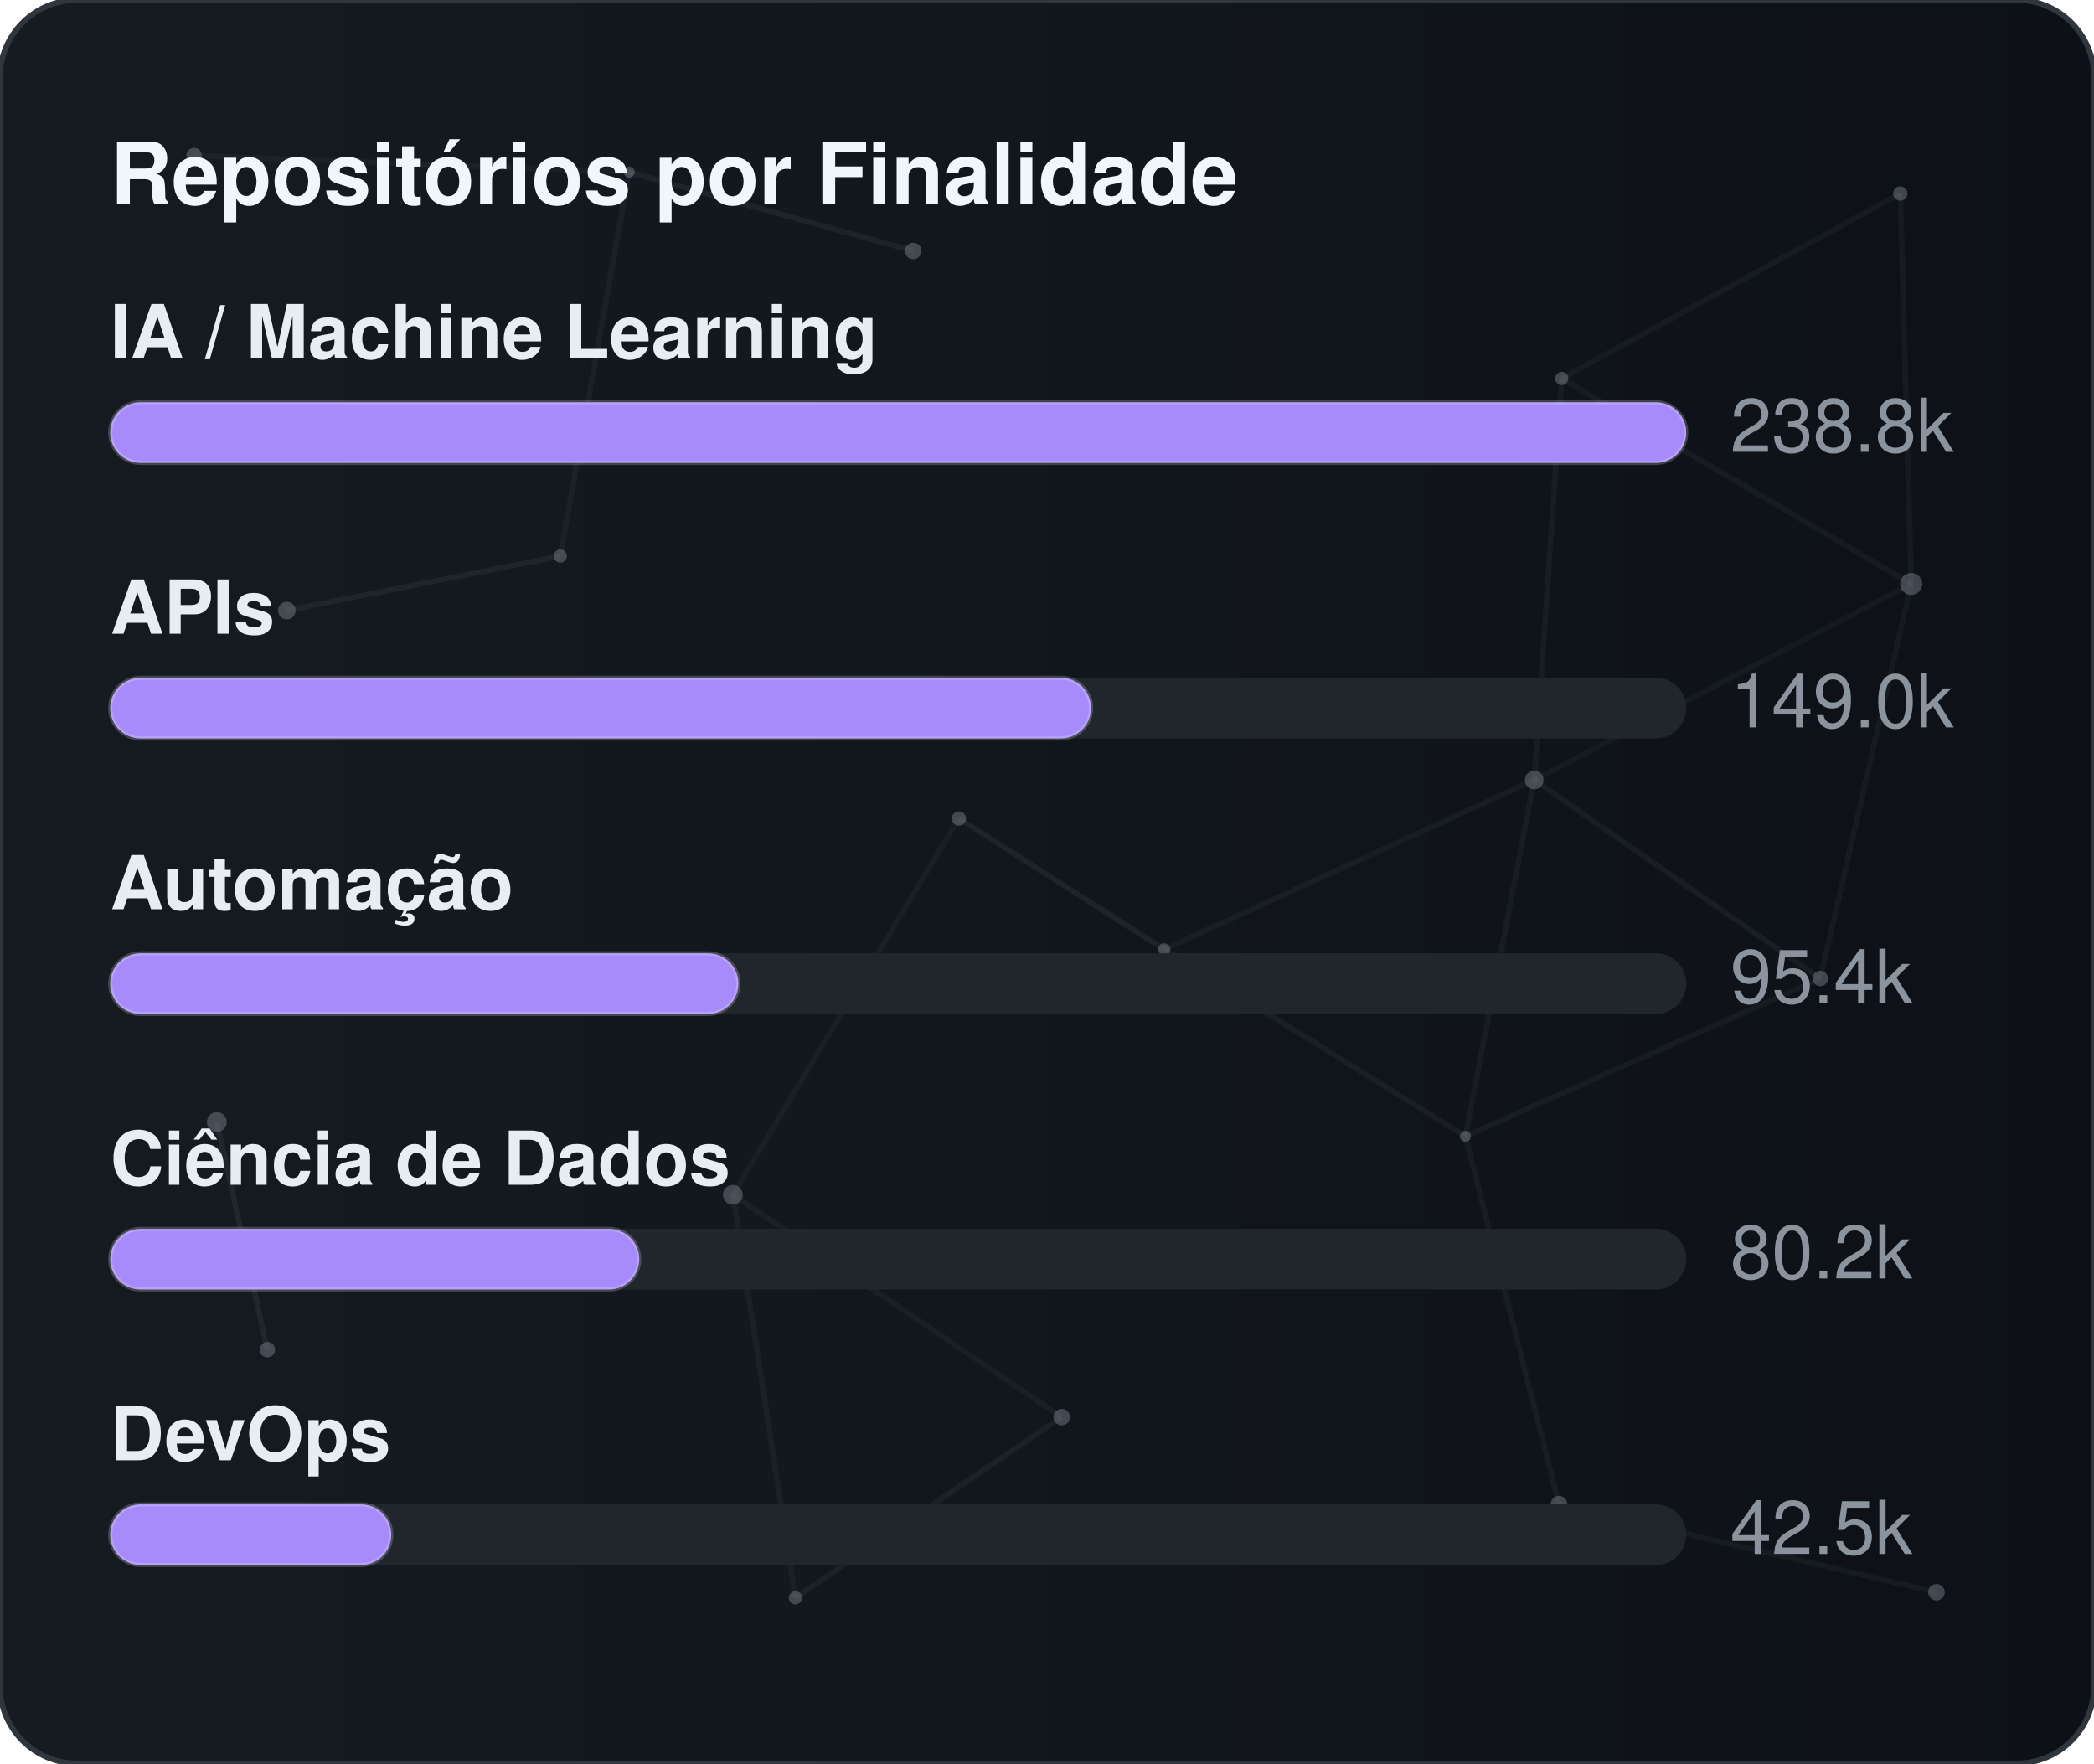
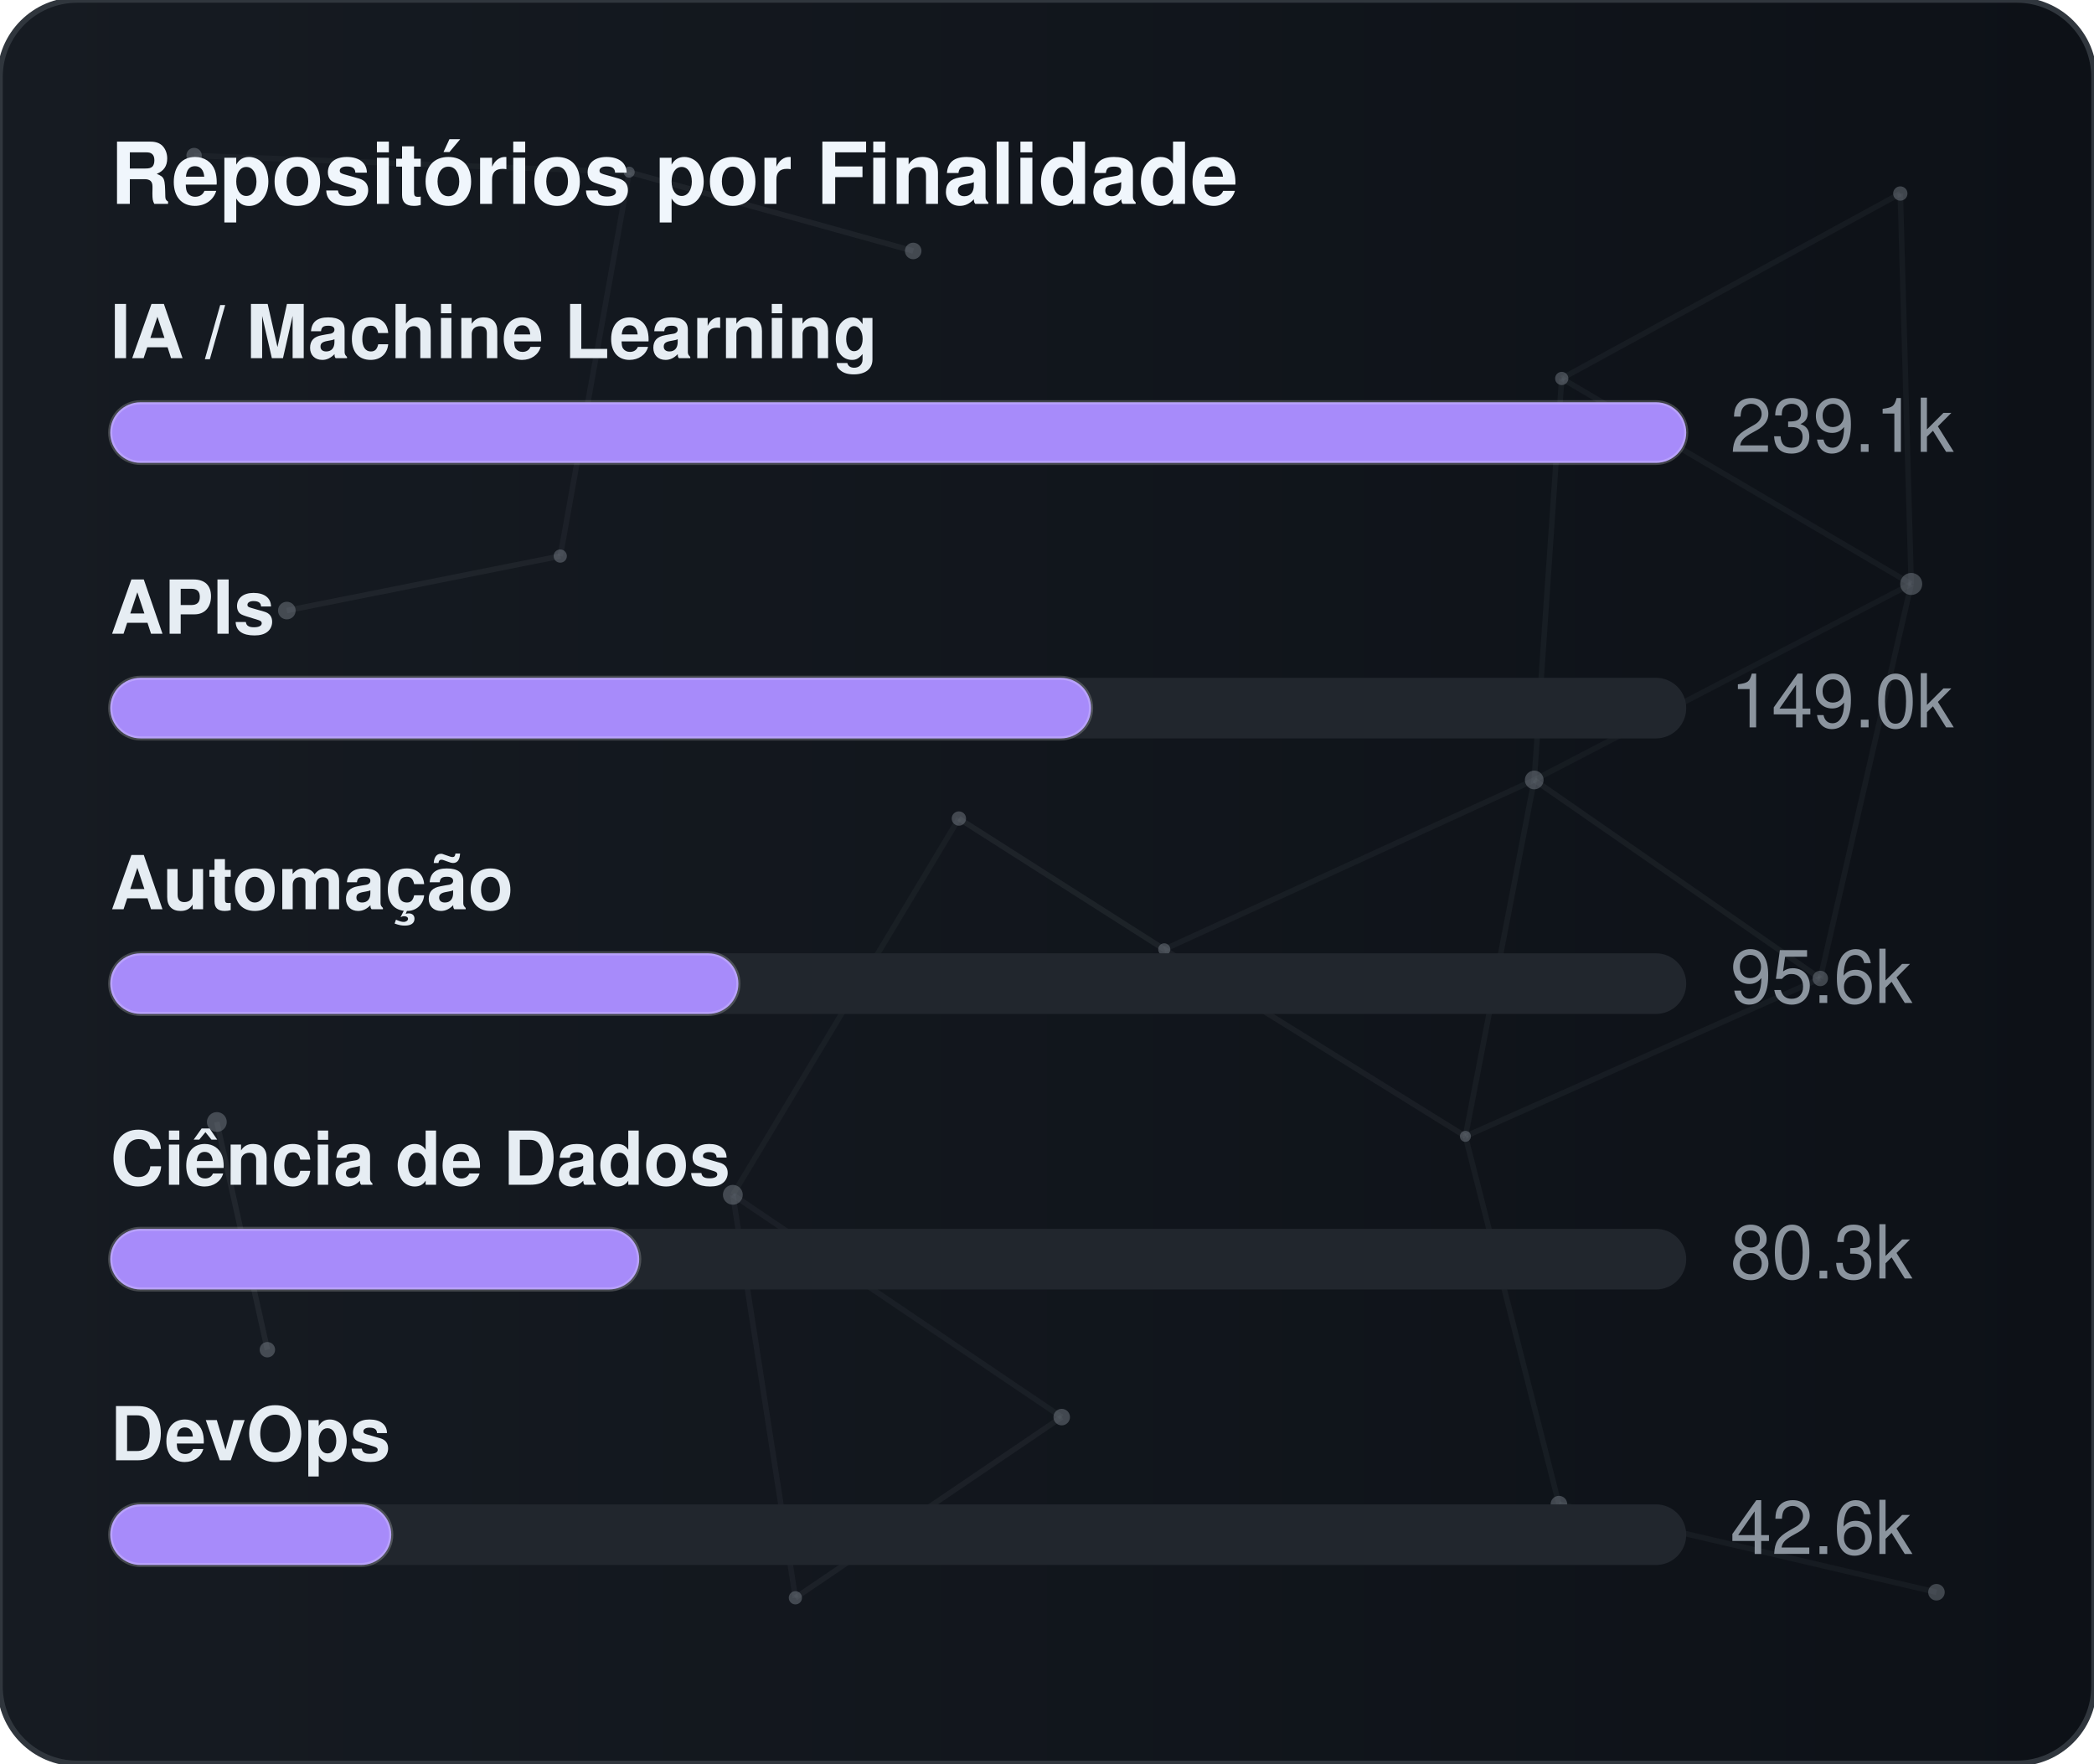
<svg xmlns="http://www.w3.org/2000/svg" width="380" height="320" viewBox="0 0 380 320" role="img" aria-label="Repositórios por Finalidade">
  <defs>
    <linearGradient id="gradGithubPurpose" x1="0%" y1="0%" x2="100%" y2="0%">
      <stop offset="0%" stop-color="#161b22" />
      <stop offset="100%" stop-color="#0d1117" />
    </linearGradient>
    <clipPath id="cardClipgradGithubPurpose">
      <rect x="0" y="0" width="380" height="320" rx="14" />
    </clipPath>
  </defs>
  <style>
    text { font-family: -apple-system, BlinkMacSystemFont, "Segoe UI", Helvetica, Arial, sans-serif; font-size: 13.5px; }
    .card { fill: url(#gradGithubPurpose); stroke: #30363d; stroke-width: 1; }
    .title { fill: #f0f6fc; font-weight: 700; font-size: 15.5px; }
    .lbl { fill: #e6edf3; font-weight: 600; }
    .val { fill: #8b949e; }
    .track { fill: #21262d; }
    .bar { stroke: rgba(255,255,255,0.2); stroke-width: 0.75; }
  </style>
  <rect x="0" y="0" width="380" height="320" rx="14" class="card" />
  <g clip-path="url(#cardClipgradGithubPurpose)">
    <line x1="35.22" y1="28.23" x2="114.18" y2="31.24" stroke="#8b949e" stroke-width="1" opacity="0.06">
      <animate attributeName="x1" values="35.22;35.39;35.22" dur="9.6s" repeatCount="indefinite" />
      <animate attributeName="y1" values="28.23;26.86;28.23" dur="11.5s" repeatCount="indefinite" />
      <animate attributeName="x2" values="114.18;107.41;114.18" dur="10.9s" repeatCount="indefinite" />
      <animate attributeName="y2" values="31.24;28.12;31.24" dur="13.1s" repeatCount="indefinite" />
    </line>
    <line x1="114.18" y1="31.24" x2="165.72" y2="45.54" stroke="#8b949e" stroke-width="1" opacity="0.09">
      <animate attributeName="x1" values="114.18;107.41;114.18" dur="10.9s" repeatCount="indefinite" />
      <animate attributeName="y1" values="31.24;28.12;31.24" dur="13.1s" repeatCount="indefinite" />
      <animate attributeName="x2" values="165.72;156.65;165.72" dur="7.7s" repeatCount="indefinite" />
      <animate attributeName="y2" values="45.54;47.56;45.54" dur="9.2s" repeatCount="indefinite" />
    </line>
    <line x1="114.18" y1="31.24" x2="101.67" y2="100.91" stroke="#8b949e" stroke-width="1" opacity="0.07">
      <animate attributeName="x1" values="114.18;107.41;114.18" dur="10.9s" repeatCount="indefinite" />
      <animate attributeName="y1" values="31.24;28.12;31.24" dur="13.1s" repeatCount="indefinite" />
      <animate attributeName="x2" values="101.67;109.76;101.67" dur="6.4s" repeatCount="indefinite" />
      <animate attributeName="y2" values="100.91;94.52;100.91" dur="7.6s" repeatCount="indefinite" />
    </line>
    <line x1="283.41" y1="68.68" x2="344.85" y2="35.12" stroke="#8b949e" stroke-width="1" opacity="0.07">
      <animate attributeName="x1" values="283.41;282.83;283.41" dur="12.0s" repeatCount="indefinite" />
      <animate attributeName="y1" values="68.68;66.16;68.68" dur="14.4s" repeatCount="indefinite" />
      <animate attributeName="x2" values="344.85;343.1;344.85" dur="9.8s" repeatCount="indefinite" />
      <animate attributeName="y2" values="35.12;30.36;35.12" dur="11.8s" repeatCount="indefinite" />
    </line>
    <line x1="283.41" y1="68.68" x2="278.42" y2="141.54" stroke="#8b949e" stroke-width="1" opacity="0.07">
      <animate attributeName="x1" values="283.41;282.83;283.41" dur="12.0s" repeatCount="indefinite" />
      <animate attributeName="y1" values="68.68;66.16;68.68" dur="14.4s" repeatCount="indefinite" />
      <animate attributeName="x2" values="278.42;271.97;278.42" dur="6.3s" repeatCount="indefinite" />
      <animate attributeName="y2" values="141.54;140.88;141.54" dur="7.5s" repeatCount="indefinite" />
    </line>
    <line x1="283.41" y1="68.68" x2="346.83" y2="105.97" stroke="#8b949e" stroke-width="1" opacity="0.07">
      <animate attributeName="x1" values="283.41;282.83;283.41" dur="12.0s" repeatCount="indefinite" />
      <animate attributeName="y1" values="68.68;66.16;68.68" dur="14.4s" repeatCount="indefinite" />
      <animate attributeName="x2" values="346.83;354.74;346.83" dur="10.4s" repeatCount="indefinite" />
      <animate attributeName="y2" values="105.97;113.25;105.97" dur="12.5s" repeatCount="indefinite" />
    </line>
    <line x1="344.85" y1="35.12" x2="346.83" y2="105.97" stroke="#8b949e" stroke-width="1" opacity="0.07">
      <animate attributeName="x1" values="344.85;343.1;344.85" dur="9.8s" repeatCount="indefinite" />
      <animate attributeName="y1" values="35.12;30.36;35.12" dur="11.8s" repeatCount="indefinite" />
      <animate attributeName="x2" values="346.83;354.74;346.83" dur="10.4s" repeatCount="indefinite" />
      <animate attributeName="y2" values="105.97;113.25;105.97" dur="12.5s" repeatCount="indefinite" />
    </line>
    <line x1="52.05" y1="110.8" x2="101.67" y2="100.91" stroke="#8b949e" stroke-width="1" opacity="0.09">
      <animate attributeName="x1" values="52.05;49.17;52.05" dur="7.9s" repeatCount="indefinite" />
      <animate attributeName="y1" values="110.8;114.75;110.8" dur="9.5s" repeatCount="indefinite" />
      <animate attributeName="x2" values="101.67;109.76;101.67" dur="6.4s" repeatCount="indefinite" />
      <animate attributeName="y2" values="100.91;94.52;100.91" dur="7.6s" repeatCount="indefinite" />
    </line>
    <line x1="174.01" y1="148.54" x2="132.99" y2="216.82" stroke="#8b949e" stroke-width="1" opacity="0.06">
      <animate attributeName="x1" values="174.01;179.31;174.01" dur="7.4s" repeatCount="indefinite" />
      <animate attributeName="y1" values="148.54;150.39;148.54" dur="8.9s" repeatCount="indefinite" />
      <animate attributeName="x2" values="132.99;131.19;132.99" dur="9.7s" repeatCount="indefinite" />
      <animate attributeName="y2" values="216.82;223.91;216.82" dur="11.7s" repeatCount="indefinite" />
    </line>
    <line x1="174.01" y1="148.54" x2="211.28" y2="172.28" stroke="#8b949e" stroke-width="1" opacity="0.10">
      <animate attributeName="x1" values="174.01;179.31;174.01" dur="7.4s" repeatCount="indefinite" />
      <animate attributeName="y1" values="148.54;150.39;148.54" dur="8.9s" repeatCount="indefinite" />
      <animate attributeName="x2" values="211.28;207.15;211.28" dur="8.7s" repeatCount="indefinite" />
      <animate attributeName="y2" values="172.28;167.34;172.28" dur="10.4s" repeatCount="indefinite" />
    </line>
    <line x1="278.42" y1="141.54" x2="346.83" y2="105.97" stroke="#8b949e" stroke-width="1" opacity="0.06">
      <animate attributeName="x1" values="278.42;271.97;278.42" dur="6.3s" repeatCount="indefinite" />
      <animate attributeName="y1" values="141.54;140.88;141.54" dur="7.5s" repeatCount="indefinite" />
      <animate attributeName="x2" values="346.83;354.74;346.83" dur="10.4s" repeatCount="indefinite" />
      <animate attributeName="y2" values="105.97;113.25;105.97" dur="12.5s" repeatCount="indefinite" />
    </line>
    <line x1="278.42" y1="141.54" x2="211.28" y2="172.28" stroke="#8b949e" stroke-width="1" opacity="0.07">
      <animate attributeName="x1" values="278.42;271.97;278.42" dur="6.3s" repeatCount="indefinite" />
      <animate attributeName="y1" values="141.54;140.88;141.54" dur="7.5s" repeatCount="indefinite" />
      <animate attributeName="x2" values="211.28;207.15;211.28" dur="8.7s" repeatCount="indefinite" />
      <animate attributeName="y2" values="172.28;167.34;172.28" dur="10.4s" repeatCount="indefinite" />
    </line>
    <line x1="278.42" y1="141.54" x2="265.93" y2="206.21" stroke="#8b949e" stroke-width="1" opacity="0.07">
      <animate attributeName="x1" values="278.42;271.97;278.42" dur="6.3s" repeatCount="indefinite" />
      <animate attributeName="y1" values="141.54;140.88;141.54" dur="7.5s" repeatCount="indefinite" />
      <animate attributeName="x2" values="265.93;263.56;265.93" dur="8.0s" repeatCount="indefinite" />
      <animate attributeName="y2" values="206.21;213.6;206.21" dur="9.6s" repeatCount="indefinite" />
    </line>
    <line x1="278.42" y1="141.54" x2="330.33" y2="177.56" stroke="#8b949e" stroke-width="1" opacity="0.08">
      <animate attributeName="x1" values="278.42;271.97;278.42" dur="6.3s" repeatCount="indefinite" />
      <animate attributeName="y1" values="141.54;140.88;141.54" dur="7.5s" repeatCount="indefinite" />
      <animate attributeName="x2" values="330.33;321.23;330.33" dur="10.7s" repeatCount="indefinite" />
      <animate attributeName="y2" values="177.56;172.27;177.56" dur="12.8s" repeatCount="indefinite" />
    </line>
    <line x1="346.83" y1="105.97" x2="330.33" y2="177.56" stroke="#8b949e" stroke-width="1" opacity="0.07">
      <animate attributeName="x1" values="346.83;354.74;346.83" dur="10.4s" repeatCount="indefinite" />
      <animate attributeName="y1" values="105.97;113.25;105.97" dur="12.5s" repeatCount="indefinite" />
      <animate attributeName="x2" values="330.33;321.23;330.33" dur="10.7s" repeatCount="indefinite" />
      <animate attributeName="y2" values="177.56;172.27;177.56" dur="12.8s" repeatCount="indefinite" />
    </line>
    <line x1="39.35" y1="203.61" x2="48.52" y2="244.93" stroke="#8b949e" stroke-width="1" opacity="0.10">
      <animate attributeName="x1" values="39.35;29.72;39.35" dur="11.8s" repeatCount="indefinite" />
      <animate attributeName="y1" values="203.61;200.24;203.61" dur="14.2s" repeatCount="indefinite" />
      <animate attributeName="x2" values="48.52;44.33;48.52" dur="11.9s" repeatCount="indefinite" />
      <animate attributeName="y2" values="244.93;238.49;244.93" dur="14.3s" repeatCount="indefinite" />
    </line>
    <line x1="132.99" y1="216.82" x2="144.34" y2="289.95" stroke="#8b949e" stroke-width="1" opacity="0.07">
      <animate attributeName="x1" values="132.99;131.19;132.99" dur="9.7s" repeatCount="indefinite" />
      <animate attributeName="y1" values="216.82;223.91;216.82" dur="11.7s" repeatCount="indefinite" />
      <animate attributeName="x2" values="144.34;138.5;144.34" dur="6.3s" repeatCount="indefinite" />
      <animate attributeName="y2" values="289.95;282.9;289.95" dur="7.6s" repeatCount="indefinite" />
    </line>
    <line x1="132.99" y1="216.82" x2="192.67" y2="257.16" stroke="#8b949e" stroke-width="1" opacity="0.07">
      <animate attributeName="x1" values="132.99;131.19;132.99" dur="9.7s" repeatCount="indefinite" />
      <animate attributeName="y1" values="216.82;223.91;216.82" dur="11.7s" repeatCount="indefinite" />
      <animate attributeName="x2" values="192.67;196.2;192.67" dur="6.2s" repeatCount="indefinite" />
      <animate attributeName="y2" values="257.16;251.56;257.16" dur="7.5s" repeatCount="indefinite" />
    </line>
    <line x1="211.28" y1="172.28" x2="265.93" y2="206.21" stroke="#8b949e" stroke-width="1" opacity="0.08">
      <animate attributeName="x1" values="211.28;207.15;211.28" dur="8.7s" repeatCount="indefinite" />
      <animate attributeName="y1" values="172.28;167.34;172.28" dur="10.4s" repeatCount="indefinite" />
      <animate attributeName="x2" values="265.93;263.56;265.93" dur="8.0s" repeatCount="indefinite" />
      <animate attributeName="y2" values="206.21;213.6;206.21" dur="9.6s" repeatCount="indefinite" />
    </line>
    <line x1="265.93" y1="206.21" x2="330.33" y2="177.56" stroke="#8b949e" stroke-width="1" opacity="0.07">
      <animate attributeName="x1" values="265.93;263.56;265.93" dur="8.0s" repeatCount="indefinite" />
      <animate attributeName="y1" values="206.21;213.6;206.21" dur="9.6s" repeatCount="indefinite" />
      <animate attributeName="x2" values="330.33;321.23;330.33" dur="10.7s" repeatCount="indefinite" />
      <animate attributeName="y2" values="177.56;172.27;177.56" dur="12.8s" repeatCount="indefinite" />
    </line>
    <line x1="265.93" y1="206.21" x2="282.9" y2="272.95" stroke="#8b949e" stroke-width="1" opacity="0.07">
      <animate attributeName="x1" values="265.93;263.56;265.93" dur="8.0s" repeatCount="indefinite" />
      <animate attributeName="y1" values="206.21;213.6;206.21" dur="9.6s" repeatCount="indefinite" />
      <animate attributeName="x2" values="282.9;277.88;282.9" dur="6.7s" repeatCount="indefinite" />
      <animate attributeName="y2" values="272.95;280.91;272.95" dur="8.1s" repeatCount="indefinite" />
    </line>
    <line x1="144.34" y1="289.95" x2="192.67" y2="257.16" stroke="#8b949e" stroke-width="1" opacity="0.08">
      <animate attributeName="x1" values="144.34;138.5;144.34" dur="6.3s" repeatCount="indefinite" />
      <animate attributeName="y1" values="289.95;282.9;289.95" dur="7.6s" repeatCount="indefinite" />
      <animate attributeName="x2" values="192.67;196.2;192.67" dur="6.2s" repeatCount="indefinite" />
      <animate attributeName="y2" values="257.16;251.56;257.16" dur="7.5s" repeatCount="indefinite" />
    </line>
    <line x1="282.9" y1="272.95" x2="351.41" y2="288.94" stroke="#8b949e" stroke-width="1" opacity="0.07">
      <animate attributeName="x1" values="282.9;277.88;282.9" dur="6.7s" repeatCount="indefinite" />
      <animate attributeName="y1" values="272.95;280.91;272.95" dur="8.1s" repeatCount="indefinite" />
      <animate attributeName="x2" values="351.41;356.89;351.41" dur="11.9s" repeatCount="indefinite" />
      <animate attributeName="y2" values="288.94;287.49;288.94" dur="14.3s" repeatCount="indefinite" />
    </line>
    <circle cx="35.22" cy="28.23" r="1.4" fill="#8b949e" opacity="0.40">
      <animate attributeName="cx" values="35.22;35.39;35.22" dur="9.6s" repeatCount="indefinite" />
      <animate attributeName="cy" values="28.23;26.86;28.23" dur="11.5s" repeatCount="indefinite" />
    </circle>
    <circle cx="114.18" cy="31.24" r="1.0" fill="#8b949e" opacity="0.40">
      <animate attributeName="cx" values="114.18;107.41;114.18" dur="10.9s" repeatCount="indefinite" />
      <animate attributeName="cy" values="31.24;28.12;31.24" dur="13.1s" repeatCount="indefinite" />
    </circle>
    <circle cx="165.72" cy="45.54" r="1.5" fill="#8b949e" opacity="0.40">
      <animate attributeName="cx" values="165.72;156.65;165.72" dur="7.7s" repeatCount="indefinite" />
      <animate attributeName="cy" values="45.54;47.56;45.54" dur="9.2s" repeatCount="indefinite" />
    </circle>
    <circle cx="283.41" cy="68.68" r="1.2" fill="#8b949e" opacity="0.40">
      <animate attributeName="cx" values="283.41;282.83;283.41" dur="12.0s" repeatCount="indefinite" />
      <animate attributeName="cy" values="68.68;66.16;68.68" dur="14.4s" repeatCount="indefinite" />
    </circle>
    <circle cx="344.85" cy="35.12" r="1.3" fill="#8b949e" opacity="0.40">
      <animate attributeName="cx" values="344.85;343.1;344.85" dur="9.8s" repeatCount="indefinite" />
      <animate attributeName="cy" values="35.12;30.36;35.12" dur="11.8s" repeatCount="indefinite" />
    </circle>
    <circle cx="52.05" cy="110.8" r="1.6" fill="#8b949e" opacity="0.40">
      <animate attributeName="cx" values="52.05;49.17;52.05" dur="7.9s" repeatCount="indefinite" />
      <animate attributeName="cy" values="110.8;114.75;110.8" dur="9.5s" repeatCount="indefinite" />
    </circle>
    <circle cx="101.67" cy="100.91" r="1.2" fill="#8b949e" opacity="0.40">
      <animate attributeName="cx" values="101.67;109.76;101.67" dur="6.4s" repeatCount="indefinite" />
      <animate attributeName="cy" values="100.91;94.52;100.91" dur="7.6s" repeatCount="indefinite" />
    </circle>
    <circle cx="174.01" cy="148.54" r="1.3" fill="#8b949e" opacity="0.40">
      <animate attributeName="cx" values="174.01;179.31;174.01" dur="7.4s" repeatCount="indefinite" />
      <animate attributeName="cy" values="148.54;150.39;148.54" dur="8.9s" repeatCount="indefinite" />
    </circle>
    <circle cx="278.42" cy="141.54" r="1.7" fill="#8b949e" opacity="0.40">
      <animate attributeName="cx" values="278.42;271.97;278.42" dur="6.3s" repeatCount="indefinite" />
      <animate attributeName="cy" values="141.54;140.88;141.54" dur="7.5s" repeatCount="indefinite" />
    </circle>
    <circle cx="346.83" cy="105.97" r="2.0" fill="#8b949e" opacity="0.40">
      <animate attributeName="cx" values="346.83;354.74;346.83" dur="10.4s" repeatCount="indefinite" />
      <animate attributeName="cy" values="105.97;113.25;105.97" dur="12.5s" repeatCount="indefinite" />
    </circle>
    <circle cx="39.35" cy="203.61" r="1.8" fill="#8b949e" opacity="0.40">
      <animate attributeName="cx" values="39.35;29.72;39.35" dur="11.8s" repeatCount="indefinite" />
      <animate attributeName="cy" values="203.61;200.24;203.61" dur="14.2s" repeatCount="indefinite" />
    </circle>
    <circle cx="132.99" cy="216.82" r="1.8" fill="#8b949e" opacity="0.40">
      <animate attributeName="cx" values="132.99;131.19;132.99" dur="9.7s" repeatCount="indefinite" />
      <animate attributeName="cy" values="216.82;223.91;216.82" dur="11.7s" repeatCount="indefinite" />
    </circle>
    <circle cx="211.28" cy="172.28" r="1.1" fill="#8b949e" opacity="0.40">
      <animate attributeName="cx" values="211.28;207.15;211.28" dur="8.7s" repeatCount="indefinite" />
      <animate attributeName="cy" values="172.28;167.34;172.28" dur="10.4s" repeatCount="indefinite" />
    </circle>
    <circle cx="265.93" cy="206.21" r="1.0" fill="#8b949e" opacity="0.40">
      <animate attributeName="cx" values="265.93;263.56;265.93" dur="8.0s" repeatCount="indefinite" />
      <animate attributeName="cy" values="206.21;213.6;206.21" dur="9.6s" repeatCount="indefinite" />
    </circle>
    <circle cx="330.33" cy="177.56" r="1.4" fill="#8b949e" opacity="0.40">
      <animate attributeName="cx" values="330.33;321.23;330.33" dur="10.7s" repeatCount="indefinite" />
      <animate attributeName="cy" values="177.56;172.27;177.56" dur="12.8s" repeatCount="indefinite" />
    </circle>
    <circle cx="48.52" cy="244.93" r="1.4" fill="#8b949e" opacity="0.40">
      <animate attributeName="cx" values="48.52;44.33;48.52" dur="11.9s" repeatCount="indefinite" />
      <animate attributeName="cy" values="244.93;238.49;244.93" dur="14.3s" repeatCount="indefinite" />
    </circle>
    <circle cx="144.34" cy="289.95" r="1.2" fill="#8b949e" opacity="0.40">
      <animate attributeName="cx" values="144.34;138.5;144.34" dur="6.3s" repeatCount="indefinite" />
      <animate attributeName="cy" values="289.95;282.9;289.95" dur="7.6s" repeatCount="indefinite" />
    </circle>
    <circle cx="192.67" cy="257.16" r="1.5" fill="#8b949e" opacity="0.40">
      <animate attributeName="cx" values="192.67;196.2;192.67" dur="6.2s" repeatCount="indefinite" />
      <animate attributeName="cy" values="257.16;251.56;257.16" dur="7.5s" repeatCount="indefinite" />
    </circle>
    <circle cx="282.9" cy="272.95" r="1.5" fill="#8b949e" opacity="0.40">
      <animate attributeName="cx" values="282.9;277.88;282.9" dur="6.7s" repeatCount="indefinite" />
      <animate attributeName="cy" values="272.95;280.91;272.95" dur="8.1s" repeatCount="indefinite" />
    </circle>
    <circle cx="351.41" cy="288.94" r="1.5" fill="#8b949e" opacity="0.40">
      <animate attributeName="cx" values="351.41;356.89;351.41" dur="11.9s" repeatCount="indefinite" />
      <animate attributeName="cy" values="288.94;287.49;288.94" dur="14.3s" repeatCount="indefinite" />
    </circle>
  </g>
  <text x="20" y="37" class="title">Repositórios por Finalidade</text>
  <text x="20" y="65" class="lbl">IA / Machine Learning</text>
  <rect x="20" y="73" width="286" height="11" rx="5.5" class="track" />
  <rect x="20" y="73" width="286" height="11" rx="5.5" fill="#a78bfa" class="bar" />
-   <text x="314" y="82" class="val">238.8k</text>
+   <text x="314" y="82" class="val">239.1k</text>
  <text x="20" y="115" class="lbl">APIs</text>
  <rect x="20" y="123" width="286" height="11" rx="5.5" class="track" />
  <rect x="20" y="123" width="178" height="11" rx="5.5" fill="#a78bfa" class="bar" />
  <text x="314" y="132" class="val">149.0k</text>
  <text x="20" y="165" class="lbl">Automação</text>
  <rect x="20" y="173" width="286" height="11" rx="5.5" class="track" />
  <rect x="20" y="173" width="114" height="11" rx="5.5" fill="#a78bfa" class="bar" />
-   <text x="314" y="182" class="val">95.4k</text>
+   <text x="314" y="182" class="val">95.6k</text>
  <text x="20" y="215" class="lbl">Ciência de Dados</text>
  <rect x="20" y="223" width="286" height="11" rx="5.5" class="track" />
  <rect x="20" y="223" width="96" height="11" rx="5.5" fill="#a78bfa" class="bar" />
-   <text x="314" y="232" class="val">80.2k</text>
+   <text x="314" y="232" class="val">80.3k</text>
  <text x="20" y="265" class="lbl">DevOps</text>
  <rect x="20" y="273" width="286" height="11" rx="5.5" class="track" />
  <rect x="20" y="273" width="51" height="11" rx="5.5" fill="#a78bfa" class="bar" />
-   <text x="314" y="282" class="val">42.5k</text>
+   <text x="314" y="282" class="val">42.6k</text>
</svg>
